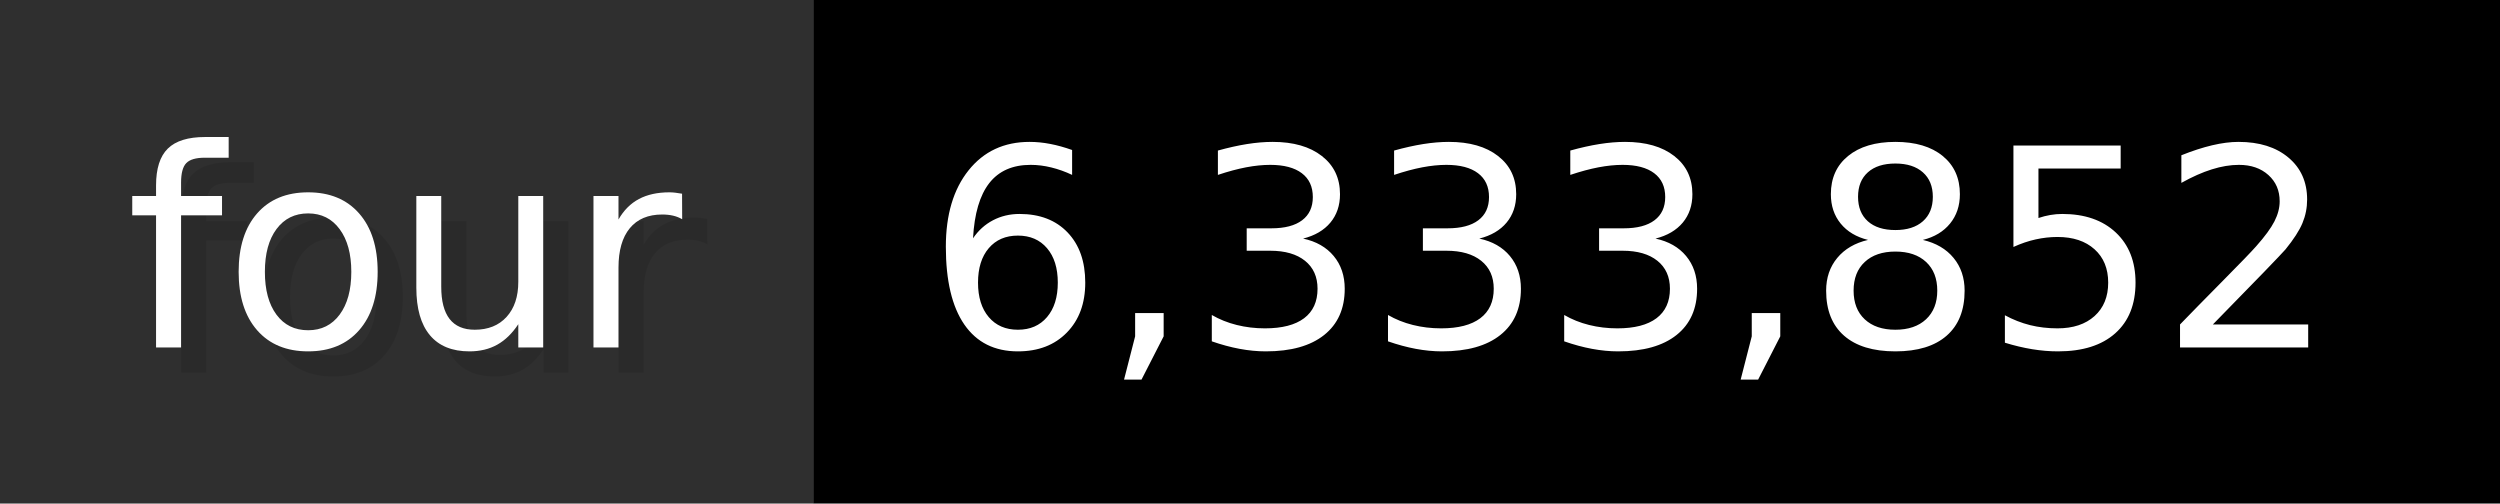
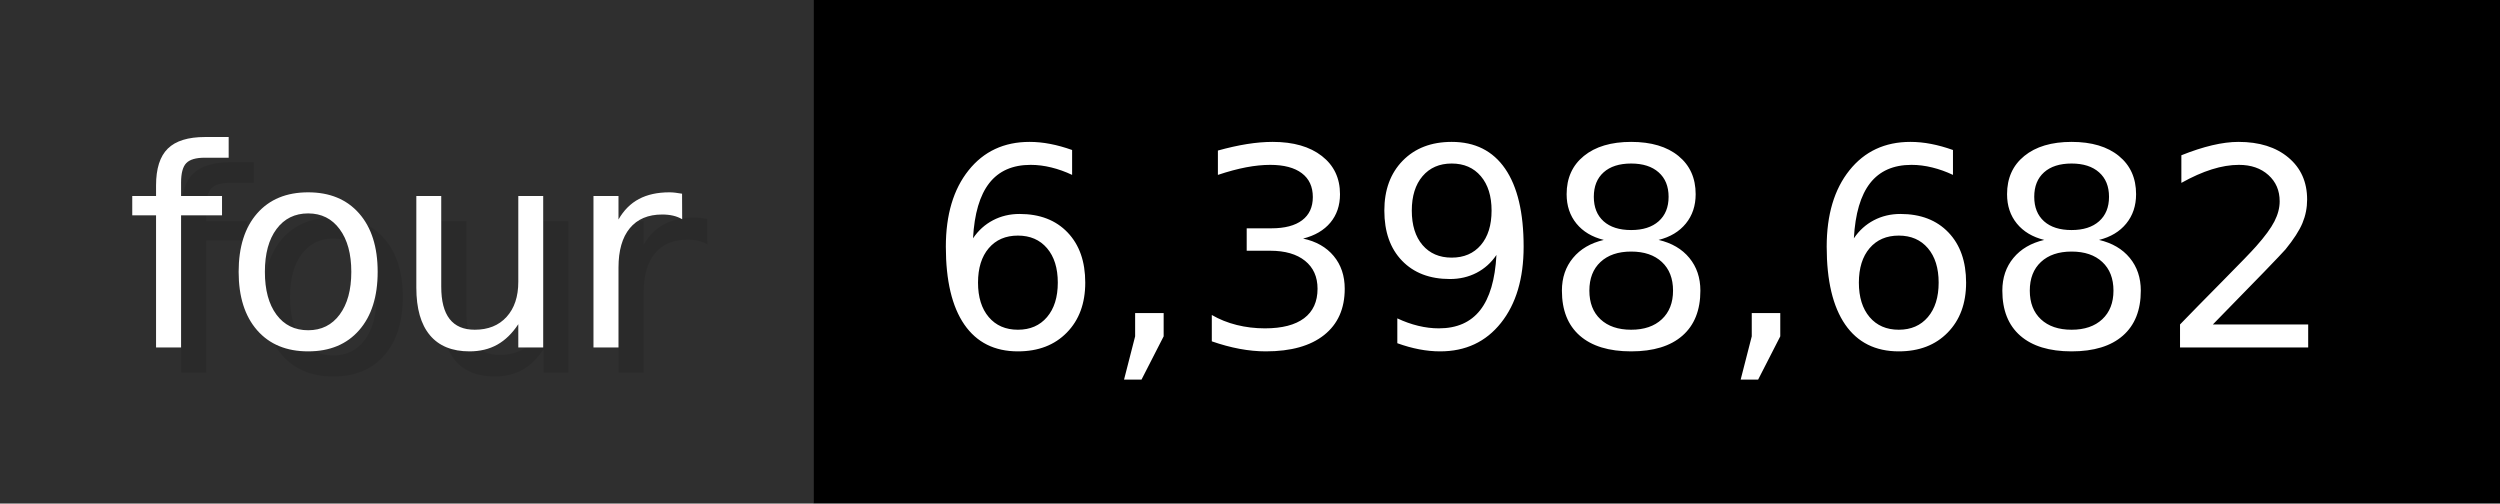
- <svg xmlns="http://www.w3.org/2000/svg" width="99.3" height="20" viewBox="0 0 993 200" role="img" aria-label="four: 6,333,852">
+ <svg xmlns="http://www.w3.org/2000/svg" width="99.3" height="20" viewBox="0 0 993 200" role="img" aria-label="four: 6,398,682">
  <g>
    <rect fill="#2F2F2F" width="323" height="200" />
    <rect fill="#" x="323" width="670" height="200" />
  </g>
  <g aria-hidden="true" fill="#fff" text-anchor="start" font-family="Verdana,DejaVu Sans,sans-serif" font-size="110">
    <text x="60" y="148" textLength="223" fill="#000" opacity="0.1">four</text>
    <text x="50" y="138" textLength="223">four</text>
-     <text x="378" y="148" textLength="570" fill="#000" opacity="0.1">6,333,852</text>
-     <text x="368" y="138" textLength="570">6,333,852</text>
+     <text x="378" y="148" textLength="570" fill="#000" opacity="0.1">6,398,682</text>
+     <text x="368" y="138" textLength="570">6,398,682</text>
  </g>
</svg>
